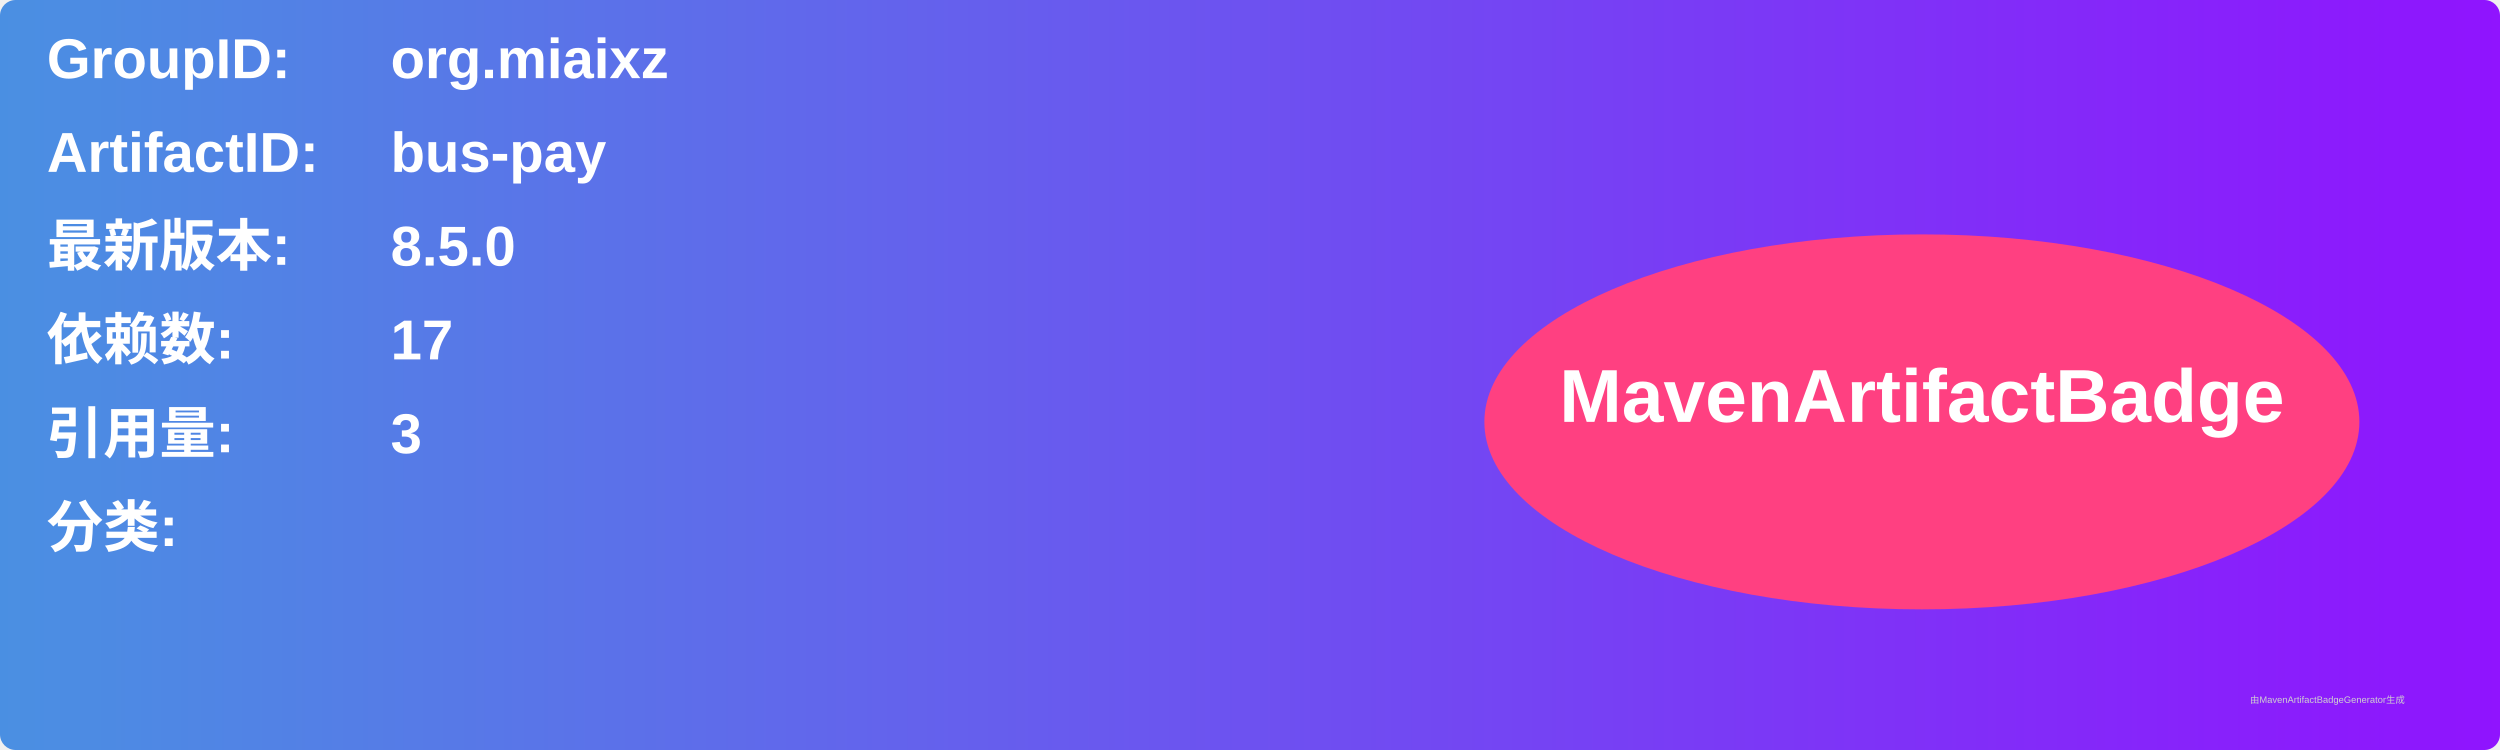
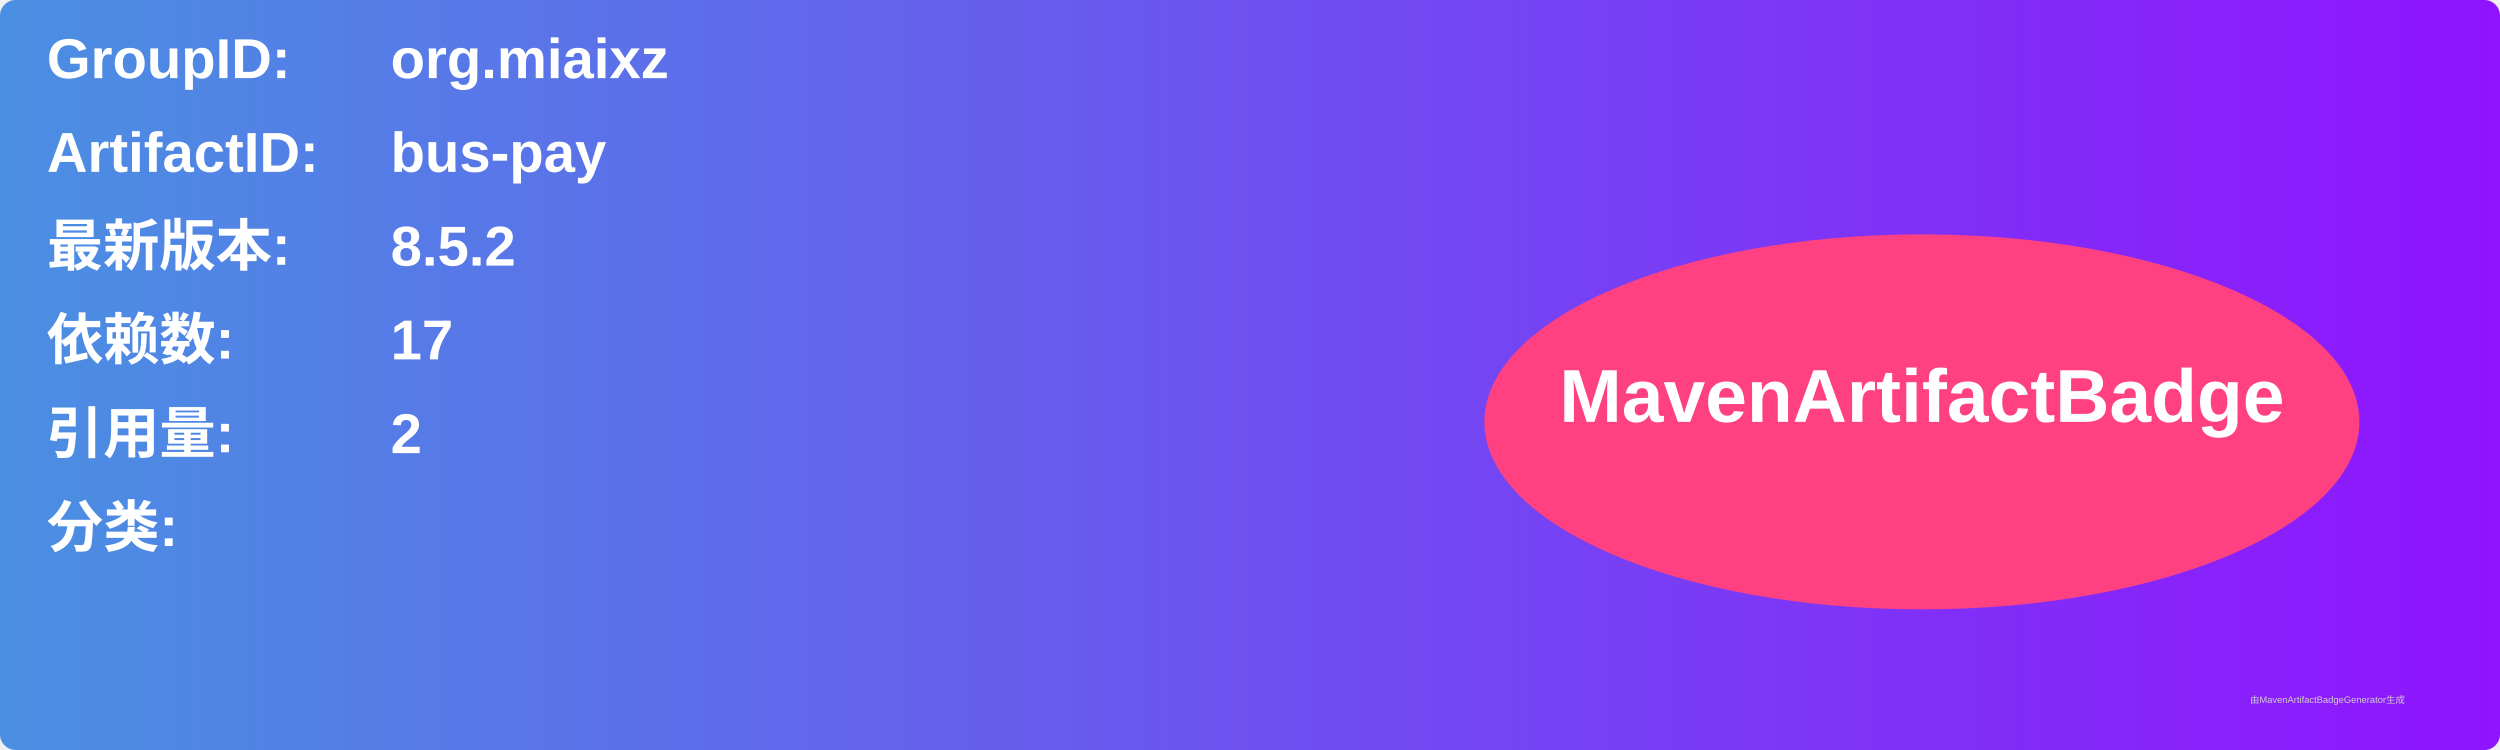
<svg xmlns="http://www.w3.org/2000/svg" width="800" height="240" viewBox="0 0 800 240">
  <linearGradient id="grad" x1="0%" y1="0%" x2="100%" y2="0%">
    <stop offset="0%" stop-color="#4a90e2" />
    <stop offset="100%" stop-color="#9013fe" />
  </linearGradient>
  <rect width="100%" height="100%" rx="5" ry="5" fill="url(#grad)" />
  <g transform="translate(15, 15)">
    <text x="0" y="10" font-family="Arial" font-size="18" fill="white" font-weight="bold" width="260">GroupID:</text>
    <text x="110" y="10" font-family="Arial" font-size="18" fill="white" font-weight="bold" width="460">org.miaixz</text>
    <text x="0" y="40" font-family="Arial" font-size="18" fill="white" font-weight="bold" width="260">ArtifactID:</text>
    <text x="110" y="40" font-family="Arial" font-size="18" fill="white" font-weight="bold" width="460">bus-pay</text>
    <text x="0" y="70" font-family="Arial" font-size="18" fill="white" font-weight="bold">最新版本:</text>
    <text x="110" y="70" font-family="Arial" font-size="18" fill="white" font-weight="bold">
-       <tspan font-weight="bold">8.5.0</tspan>
+       <tspan font-weight="bold">8.5.2</tspan>
    </text>
    <text x="0" y="100" font-family="Arial" font-size="18" fill="white" font-weight="bold">依赖数: </text>
    <text x="110" y="100" font-family="Arial" font-size="18" fill="white">
      <tspan font-weight="bold">17</tspan>
    </text>
    <text x="0" y="130" font-family="Arial" font-size="18" fill="white" font-weight="bold">引用量: </text>
    <text x="110" y="130" font-family="Arial" font-size="18" fill="white">
-       <tspan font-weight="bold">3</tspan>
+       <tspan font-weight="bold">2</tspan>
    </text>
    <text x="0" y="160" font-family="Arial" font-size="18" fill="white" font-weight="bold">分类:</text>
    <text x="10" y="190" font-family="Arial" font-size="10" fill="white">
      <tspan font-weight="bold" />
    </text>
    <ellipse cx="600" cy="120" rx="140" ry="60" fill="#ff4081" />
    <text x="600" y="120" text-anchor="middle" font-family="Arial" font-size="24" fill="white" font-weight="bold">MavenArtifactBadge</text>
  </g>
  <text x="720" y="225" font-family="Arial" font-size="3" fill="#d0d0d0">由MavenArtifactBadgeGenerator生成</text>
</svg>
